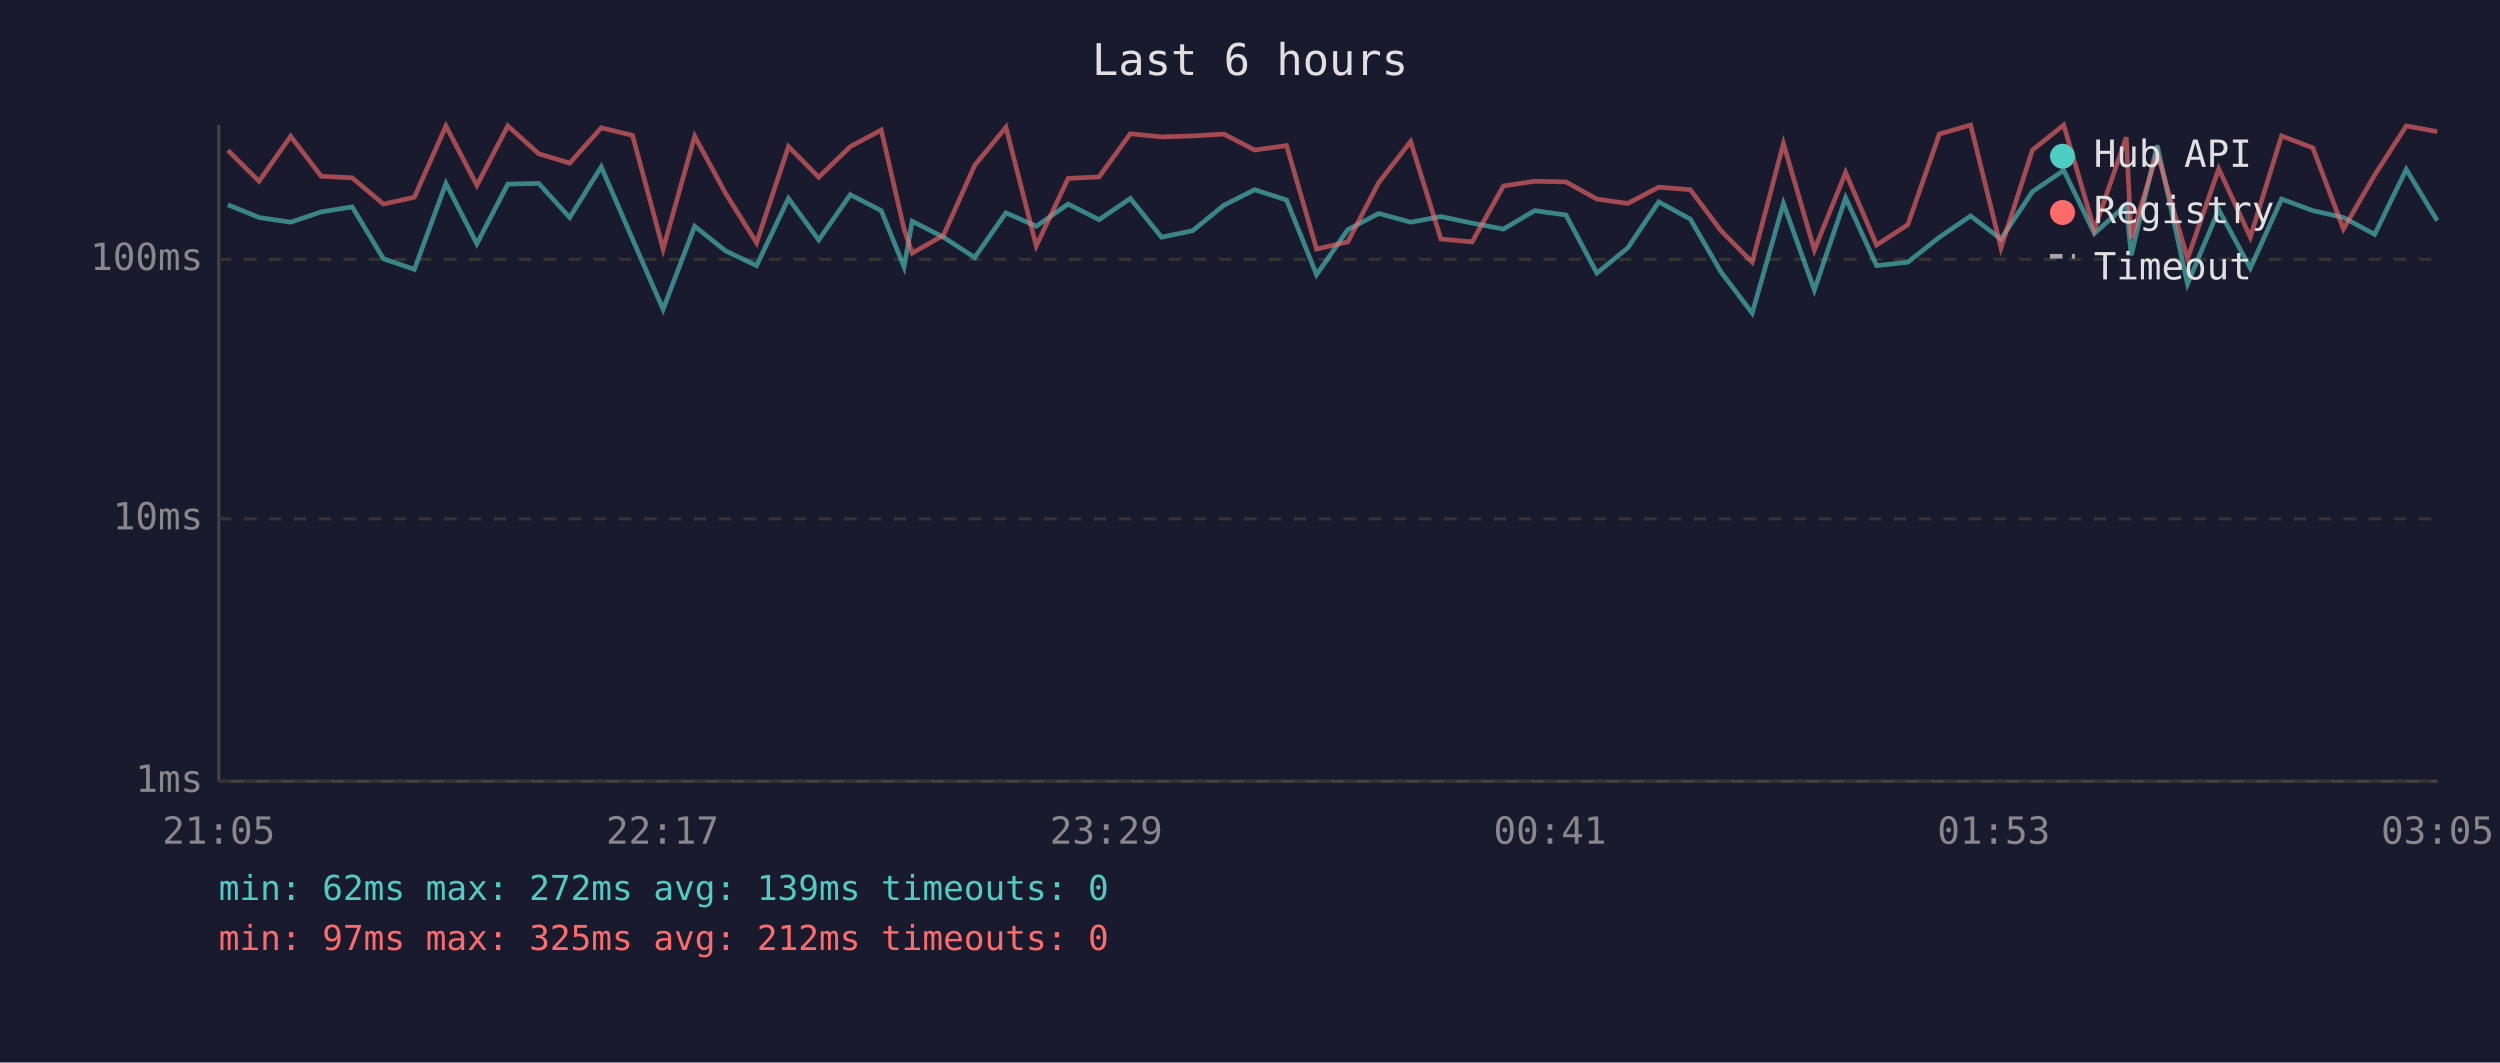
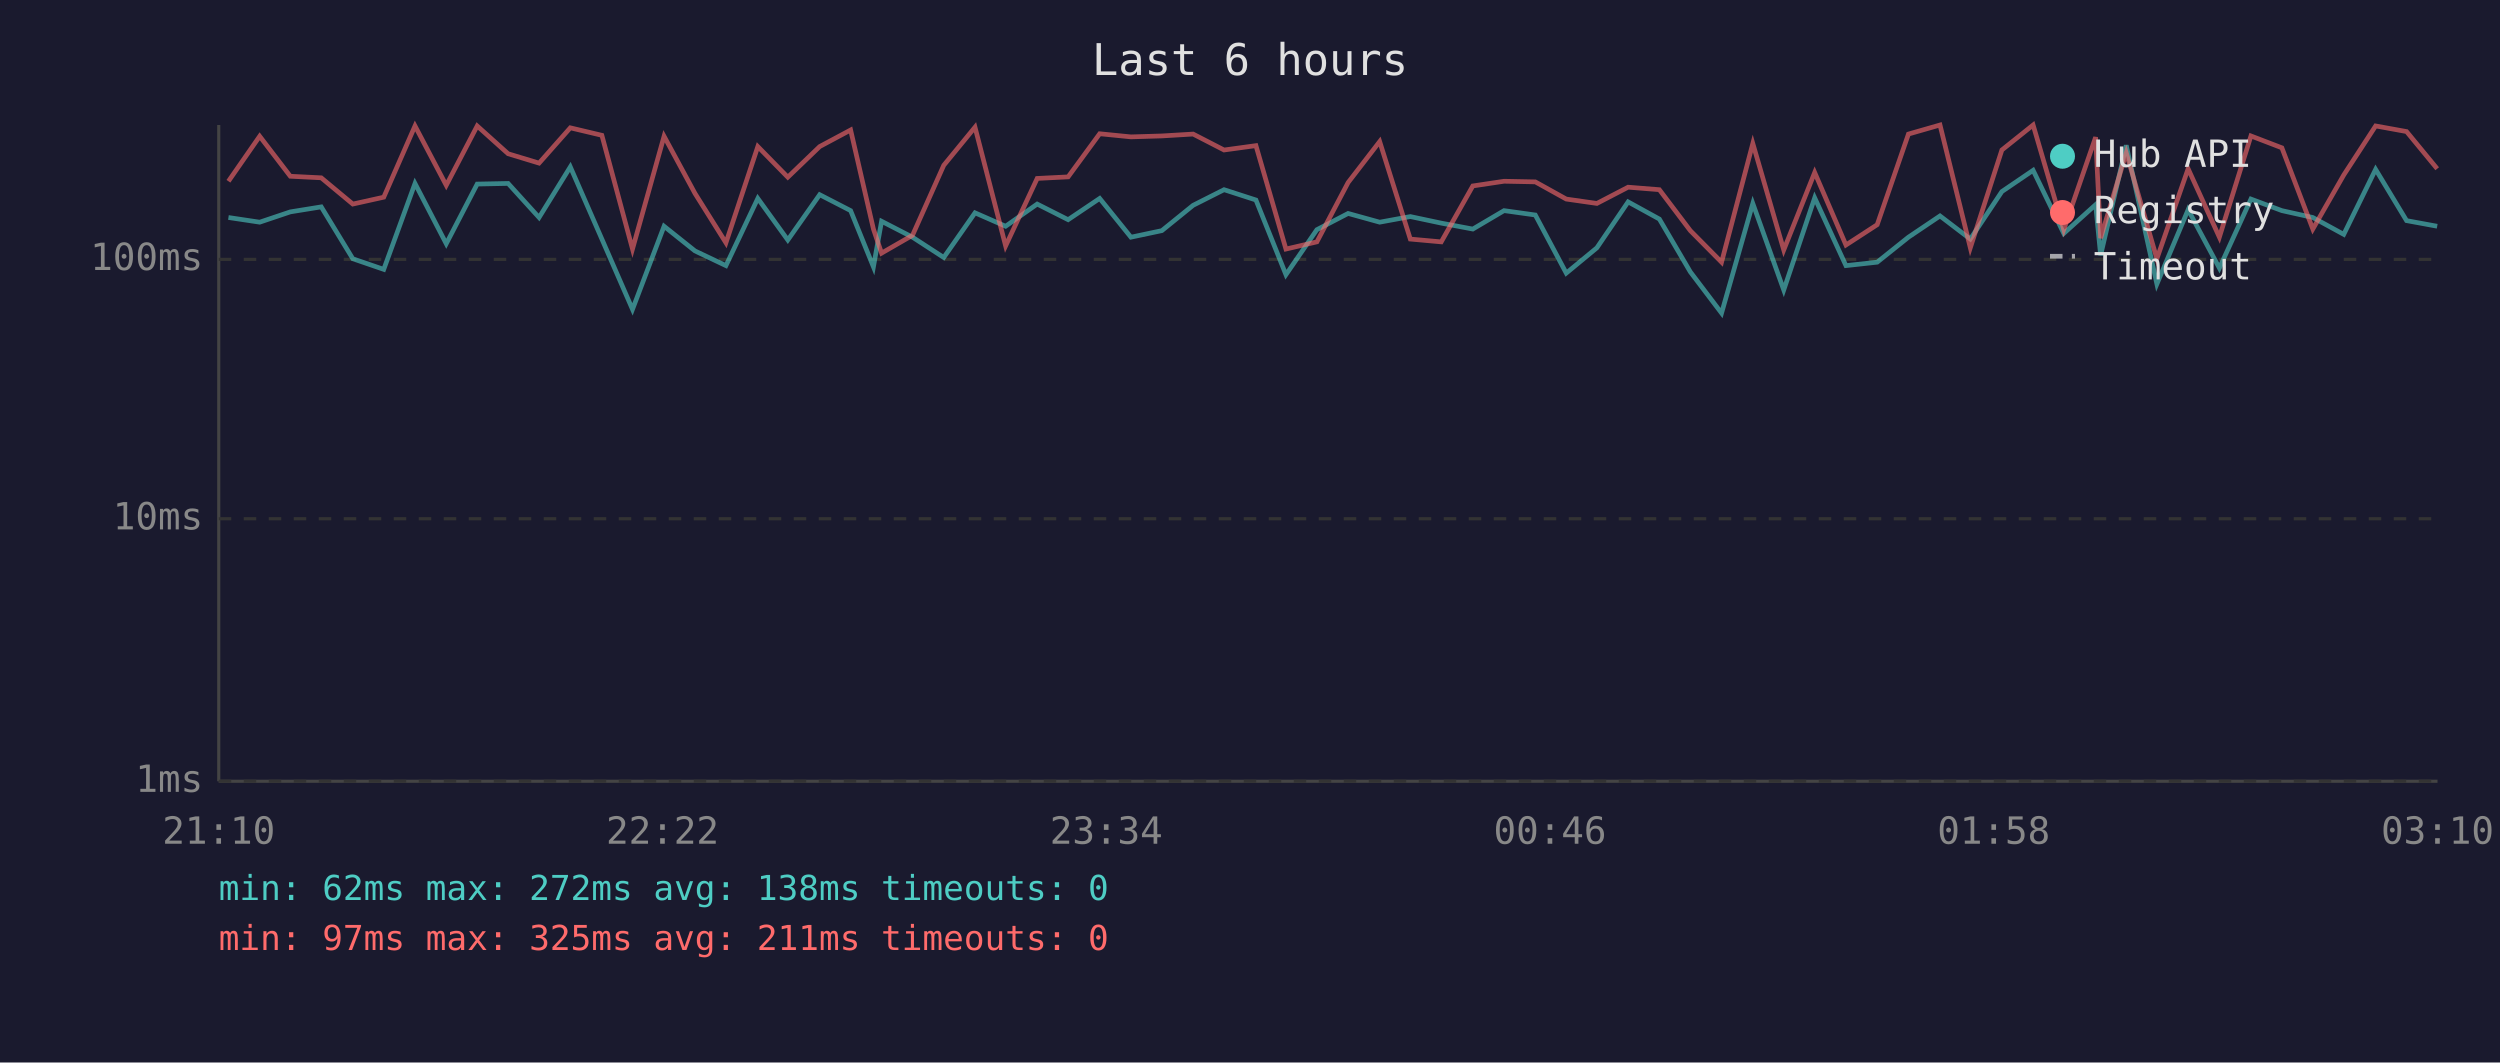
<svg xmlns="http://www.w3.org/2000/svg" viewBox="0 0 800 340" font-family="monospace" font-size="12">
  <rect width="800" height="340" fill="#1a1a2e" />
  <text x="400" y="24" fill="#e0e0e0" font-size="14" text-anchor="middle">Last 6 hours</text>
  <line x1="70" y1="40" x2="70" y2="250" stroke="#444" stroke-width="1" />
  <line x1="70" y1="250" x2="780" y2="250" stroke="#444" stroke-width="1" />
  <line x1="70" y1="250" x2="780" y2="250" stroke="#333" stroke-width="1" stroke-dasharray="4" />
  <text x="65" y="250" fill="#888" text-anchor="end" dominant-baseline="middle">1ms</text>
  <line x1="70" y1="166" x2="780" y2="166" stroke="#333" stroke-width="1" stroke-dasharray="4" />
  <text x="65" y="166" fill="#888" text-anchor="end" dominant-baseline="middle">10ms</text>
  <line x1="70" y1="83" x2="780" y2="83" stroke="#333" stroke-width="1" stroke-dasharray="4" />
  <text x="65" y="83" fill="#888" text-anchor="end" dominant-baseline="middle">100ms</text>
-   <text x="70" y="270" fill="#888" text-anchor="middle">21:05</text>
-   <text x="212" y="270" fill="#888" text-anchor="middle">22:17</text>
-   <text x="354" y="270" fill="#888" text-anchor="middle">23:29</text>
-   <text x="496" y="270" fill="#888" text-anchor="middle">00:41</text>
-   <text x="638" y="270" fill="#888" text-anchor="middle">01:53</text>
-   <text x="780" y="270" fill="#888" text-anchor="middle">03:05</text>
-   <polyline points="72.9,65.5 82.9,69.6 93.0,71.1 102.8,67.8 112.7,66.2 122.7,82.8 132.6,86.2 142.7,58.7 152.6,78.0 162.5,58.9 172.4,58.7 182.3,69.6 192.4,53.4 202.4,76.5 212.2,99.0 222.3,72.4 232.2,80.3 242.1,85.0 252.3,63.5 262.0,76.8 272.1,62.3 282.0,67.4 289.3,85.4 291.9,70.8 301.9,75.9 311.9,82.4 321.9,68.1 331.6,72.4 341.8,65.3 351.7,70.3 361.7,63.5 371.7,75.9 381.7,73.8 391.6,65.7 401.5,60.7 411.7,64.0 421.3,87.9 431.3,73.5 441.2,68.3 451.4,71.1 461.1,69.3 471.1,71.4 481.1,73.3 491.1,67.4 501.1,68.8 511.0,87.4 520.9,79.3 530.8,64.6 540.9,70.1 550.7,87.0 560.7,100.2 570.7,65.1 580.6,92.8 590.6,63.3 600.5,85.0 610.5,83.9 620.6,75.9 630.6,69.1 640.3,76.5 650.4,61.3 660.4,54.5 670.2,74.7 680.4,65.5 682.0,81.7 690.3,46.5 700.0,90.9 710.0,67.1 720.1,85.8 730.1,63.7 740.1,67.4 749.9,69.6 759.9,75.0 770.0,54.2 779.9,70.6" fill="none" stroke="#4ecdc4" stroke-width="1.5" opacity="0.6" />
-   <polyline points="72.9,48.1 82.9,58.0 93.0,43.6 102.8,56.4 112.7,56.9 122.7,65.3 132.6,63.1 142.7,40.3 152.6,59.3 162.5,40.3 172.4,49.2 182.3,52.2 192.4,40.9 202.4,43.3 212.2,79.7 222.3,43.6 232.2,61.9 242.1,77.7 252.3,46.9 262.0,56.7 272.1,46.9 282.0,41.6 289.3,73.3 291.9,81.0 301.9,75.3 311.9,52.9 321.9,40.7 331.6,78.7 341.8,57.1 351.7,56.6 361.7,42.8 371.7,43.8 381.7,43.5 391.6,42.9 401.5,48.0 411.7,46.6 421.3,79.7 431.3,77.4 441.2,58.4 451.4,45.3 461.1,76.5 471.1,77.4 481.1,59.5 491.1,58.0 501.1,58.2 511.0,63.7 520.9,65.1 530.8,59.9 540.9,60.7 550.7,73.8 560.7,83.9 570.7,45.9 580.6,80.0 590.6,55.2 600.5,78.4 610.5,71.9 620.6,42.9 630.6,40.0 640.3,79.3 650.4,48.0 660.4,40.0 670.2,73.5 680.4,43.9 682.0,76.2 690.3,48.9 700.0,82.8 710.0,54.0 720.1,75.9 730.1,43.5 740.1,47.3 749.9,73.3 759.9,56.0 770.0,40.3 779.9,42.1" fill="none" stroke="#ff6b6b" stroke-width="1.5" opacity="0.6" />
+   <text x="70" y="270" fill="#888" text-anchor="middle">21:10</text>
+   <text x="212" y="270" fill="#888" text-anchor="middle">22:22</text>
+   <text x="354" y="270" fill="#888" text-anchor="middle">23:34</text>
+   <text x="496" y="270" fill="#888" text-anchor="middle">00:46</text>
+   <text x="638" y="270" fill="#888" text-anchor="middle">01:58</text>
+   <text x="780" y="270" fill="#888" text-anchor="middle">03:10</text>
+   <polyline points="73.1,69.6 83.1,71.1 92.9,67.8 102.8,66.2 112.9,82.8 122.8,86.2 132.8,58.7 142.8,78.0 152.7,58.9 162.6,58.7 172.5,69.6 182.5,53.4 192.6,76.5 202.4,99.0 212.5,72.4 222.4,80.3 232.3,85.0 242.5,63.5 252.1,76.8 262.3,62.3 272.2,67.4 279.5,85.4 282.1,70.8 292.0,75.9 302.0,82.4 312.0,68.1 321.8,72.4 331.9,65.3 341.8,70.3 351.9,63.5 361.9,75.9 371.8,73.8 381.8,65.7 391.7,60.7 401.9,64.0 411.5,87.9 421.4,73.5 431.4,68.3 441.5,71.1 451.3,69.3 461.2,71.4 471.3,73.3 481.3,67.4 491.3,68.8 501.2,87.4 511.0,79.3 521.0,64.6 531.0,70.1 540.9,87.0 550.9,100.2 560.9,65.1 570.8,92.8 580.7,63.3 590.7,85.0 600.7,83.9 610.7,75.9 620.8,69.1 630.5,76.5 640.6,61.3 650.6,54.5 660.4,74.7 670.6,65.5 672.2,81.7 680.4,46.5 690.2,90.9 700.2,67.1 710.2,85.8 720.3,63.7 730.2,67.4 740.1,69.6 750.0,75.0 760.2,54.2 770.1,70.6 779.9,72.4" fill="none" stroke="#4ecdc4" stroke-width="1.5" opacity="0.6" />
+   <polyline points="73.1,58.0 83.1,43.6 92.9,56.4 102.8,56.9 112.9,65.3 122.8,63.1 132.8,40.3 142.8,59.3 152.7,40.3 162.6,49.2 172.5,52.2 182.5,40.9 192.6,43.3 202.4,79.7 212.5,43.6 222.4,61.9 232.3,77.7 242.5,46.9 252.1,56.7 262.3,46.9 272.2,41.6 279.5,73.3 282.1,81.0 292.0,75.3 302.0,52.9 312.0,40.7 321.8,78.7 331.9,57.1 341.8,56.6 351.9,42.8 361.9,43.8 371.8,43.5 381.8,42.9 391.7,48.0 401.9,46.6 411.5,79.7 421.4,77.4 431.4,58.4 441.5,45.3 451.3,76.5 461.2,77.4 471.3,59.5 481.3,58.0 491.3,58.2 501.2,63.7 511.0,65.1 521.0,59.9 531.0,60.7 540.9,73.8 550.9,83.9 560.9,45.9 570.8,80.0 580.7,55.2 590.7,78.4 600.7,71.9 610.7,42.9 620.8,40.0 630.5,79.3 640.6,48.0 650.6,40.0 660.4,73.5 670.6,43.9 672.2,76.2 680.4,48.9 690.2,82.8 700.2,54.0 710.2,75.9 720.3,43.5 730.2,47.3 740.1,73.3 750.0,56.0 760.2,40.3 770.1,42.1 779.9,54.0" fill="none" stroke="#ff6b6b" stroke-width="1.5" opacity="0.6" />
  <circle cx="660" cy="50" r="4" fill="#4ecdc4" />
  <text x="670" y="50" fill="#e0e0e0" dominant-baseline="middle">Hub API</text>
  <circle cx="660" cy="68" r="4" fill="#ff6b6b" />
  <text x="670" y="68" fill="#e0e0e0" dominant-baseline="middle">Registry</text>
  <line x1="656" y1="82" x2="664" y2="82" stroke="#e0e0e0" stroke-width="1.5" stroke-dasharray="4,3" opacity="0.7" />
  <text x="670" y="86" fill="#e0e0e0" dominant-baseline="middle">Timeout</text>
-   <text x="70" y="288" fill="#4ecdc4" font-size="11">min: 62ms  max: 272ms  avg: 139ms  timeouts: 0</text>
-   <text x="70" y="304" fill="#ff6b6b" font-size="11">min: 97ms  max: 325ms  avg: 212ms  timeouts: 0</text>
+   <text x="70" y="288" fill="#4ecdc4" font-size="11">min: 62ms  max: 272ms  avg: 138ms  timeouts: 0</text>
+   <text x="70" y="304" fill="#ff6b6b" font-size="11">min: 97ms  max: 325ms  avg: 211ms  timeouts: 0</text>
</svg>
